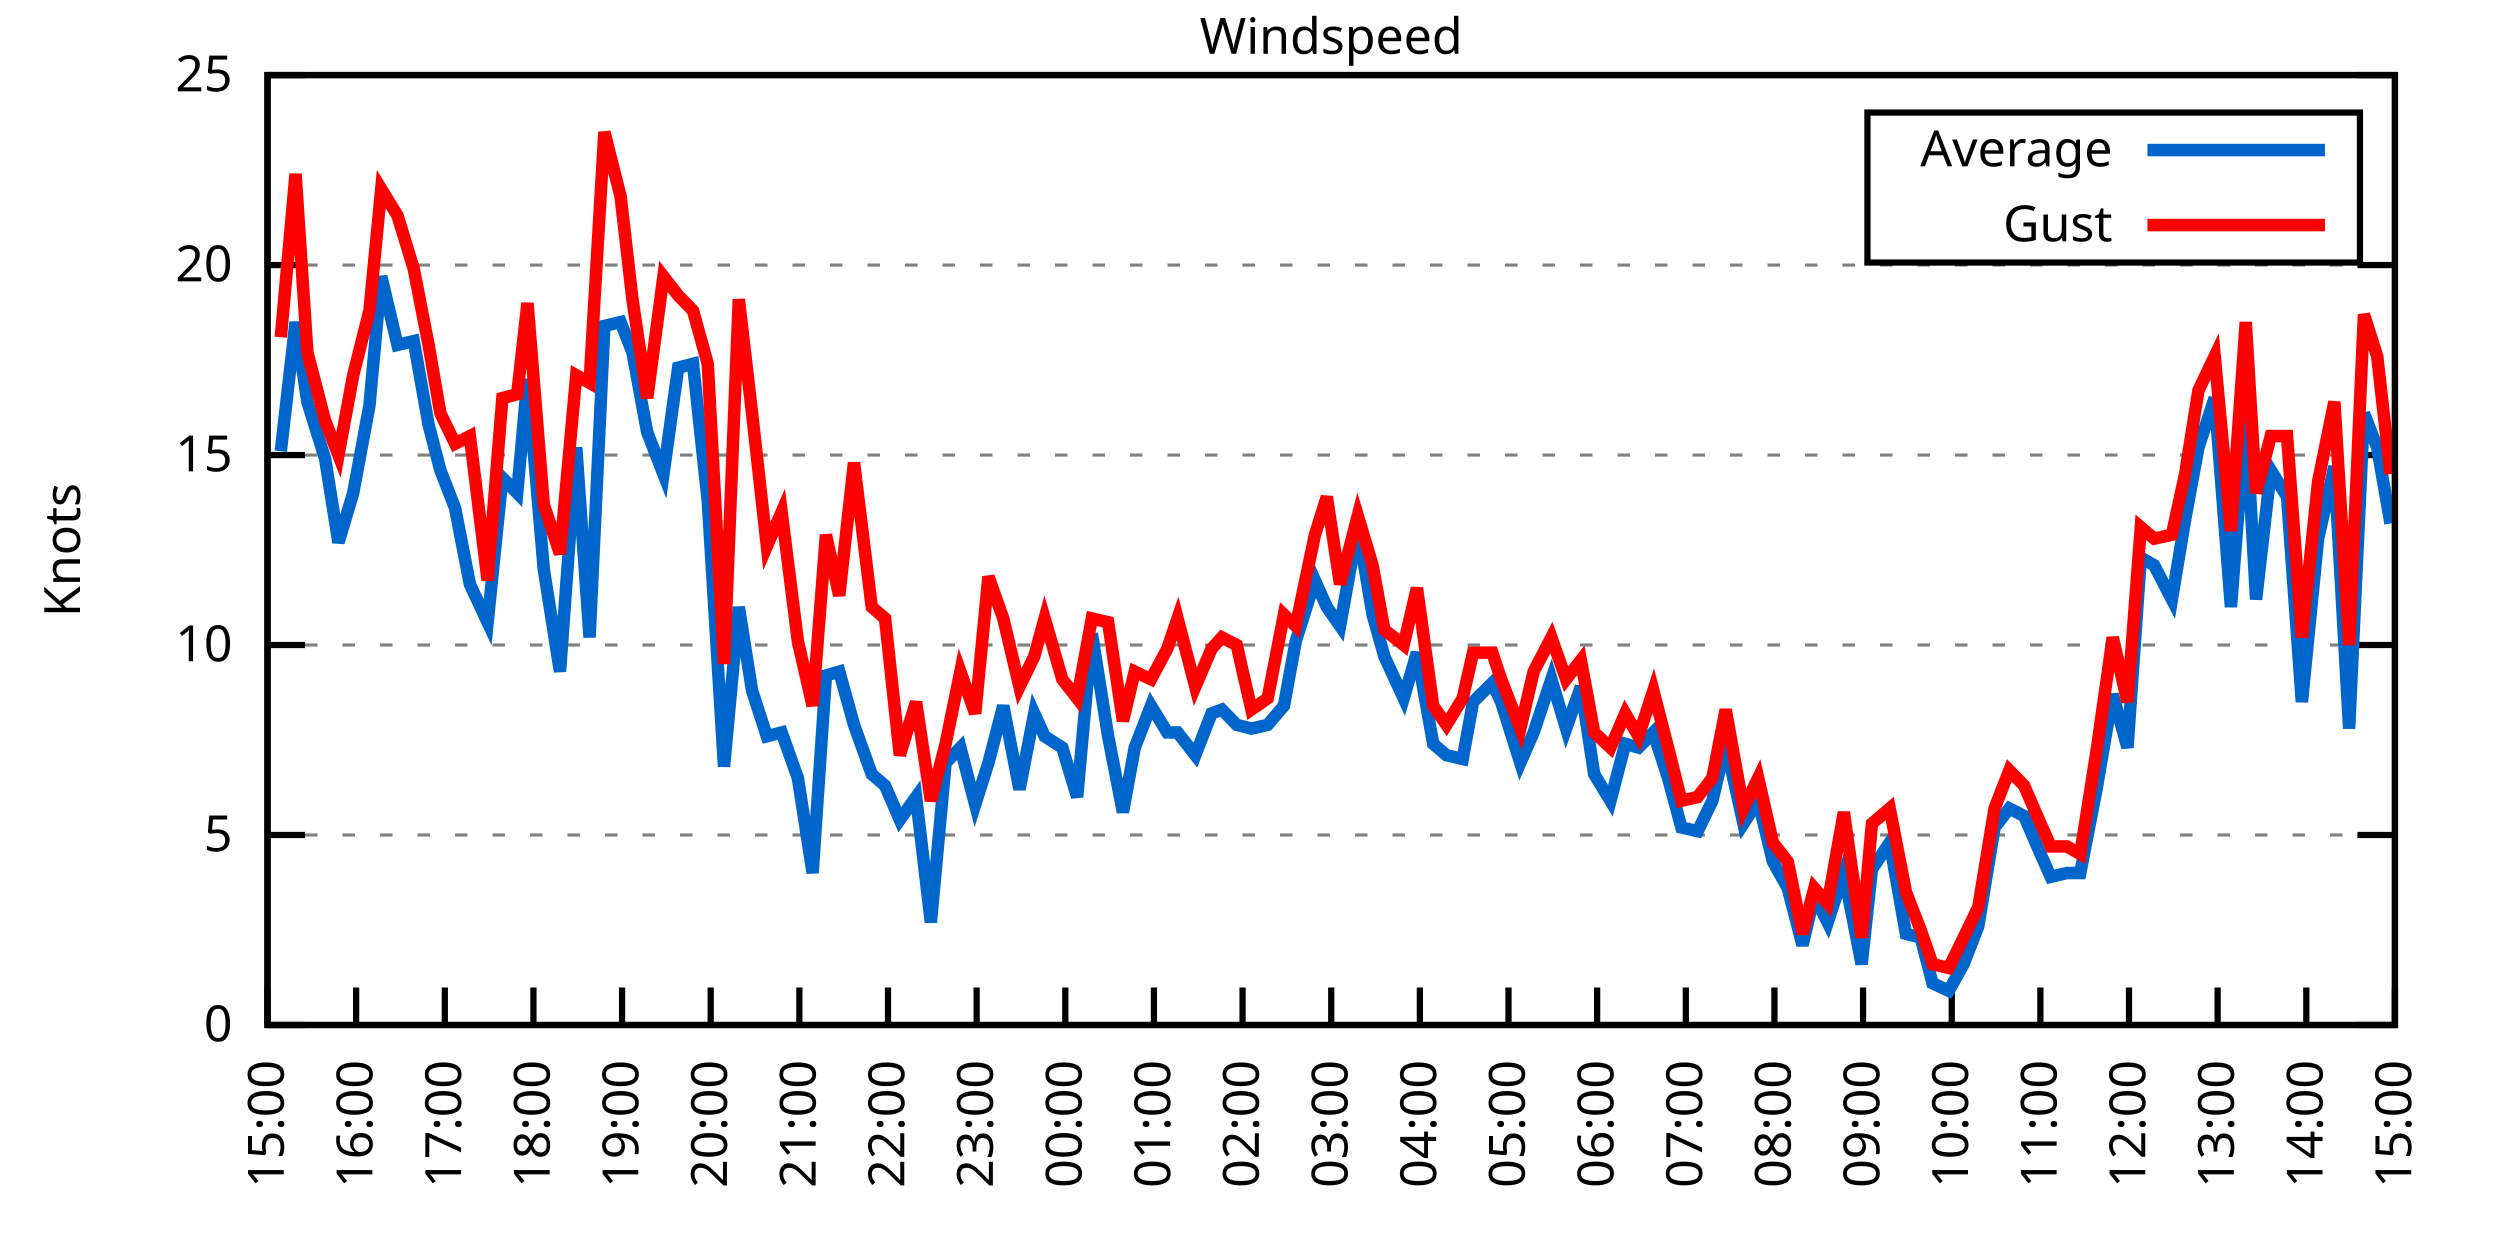
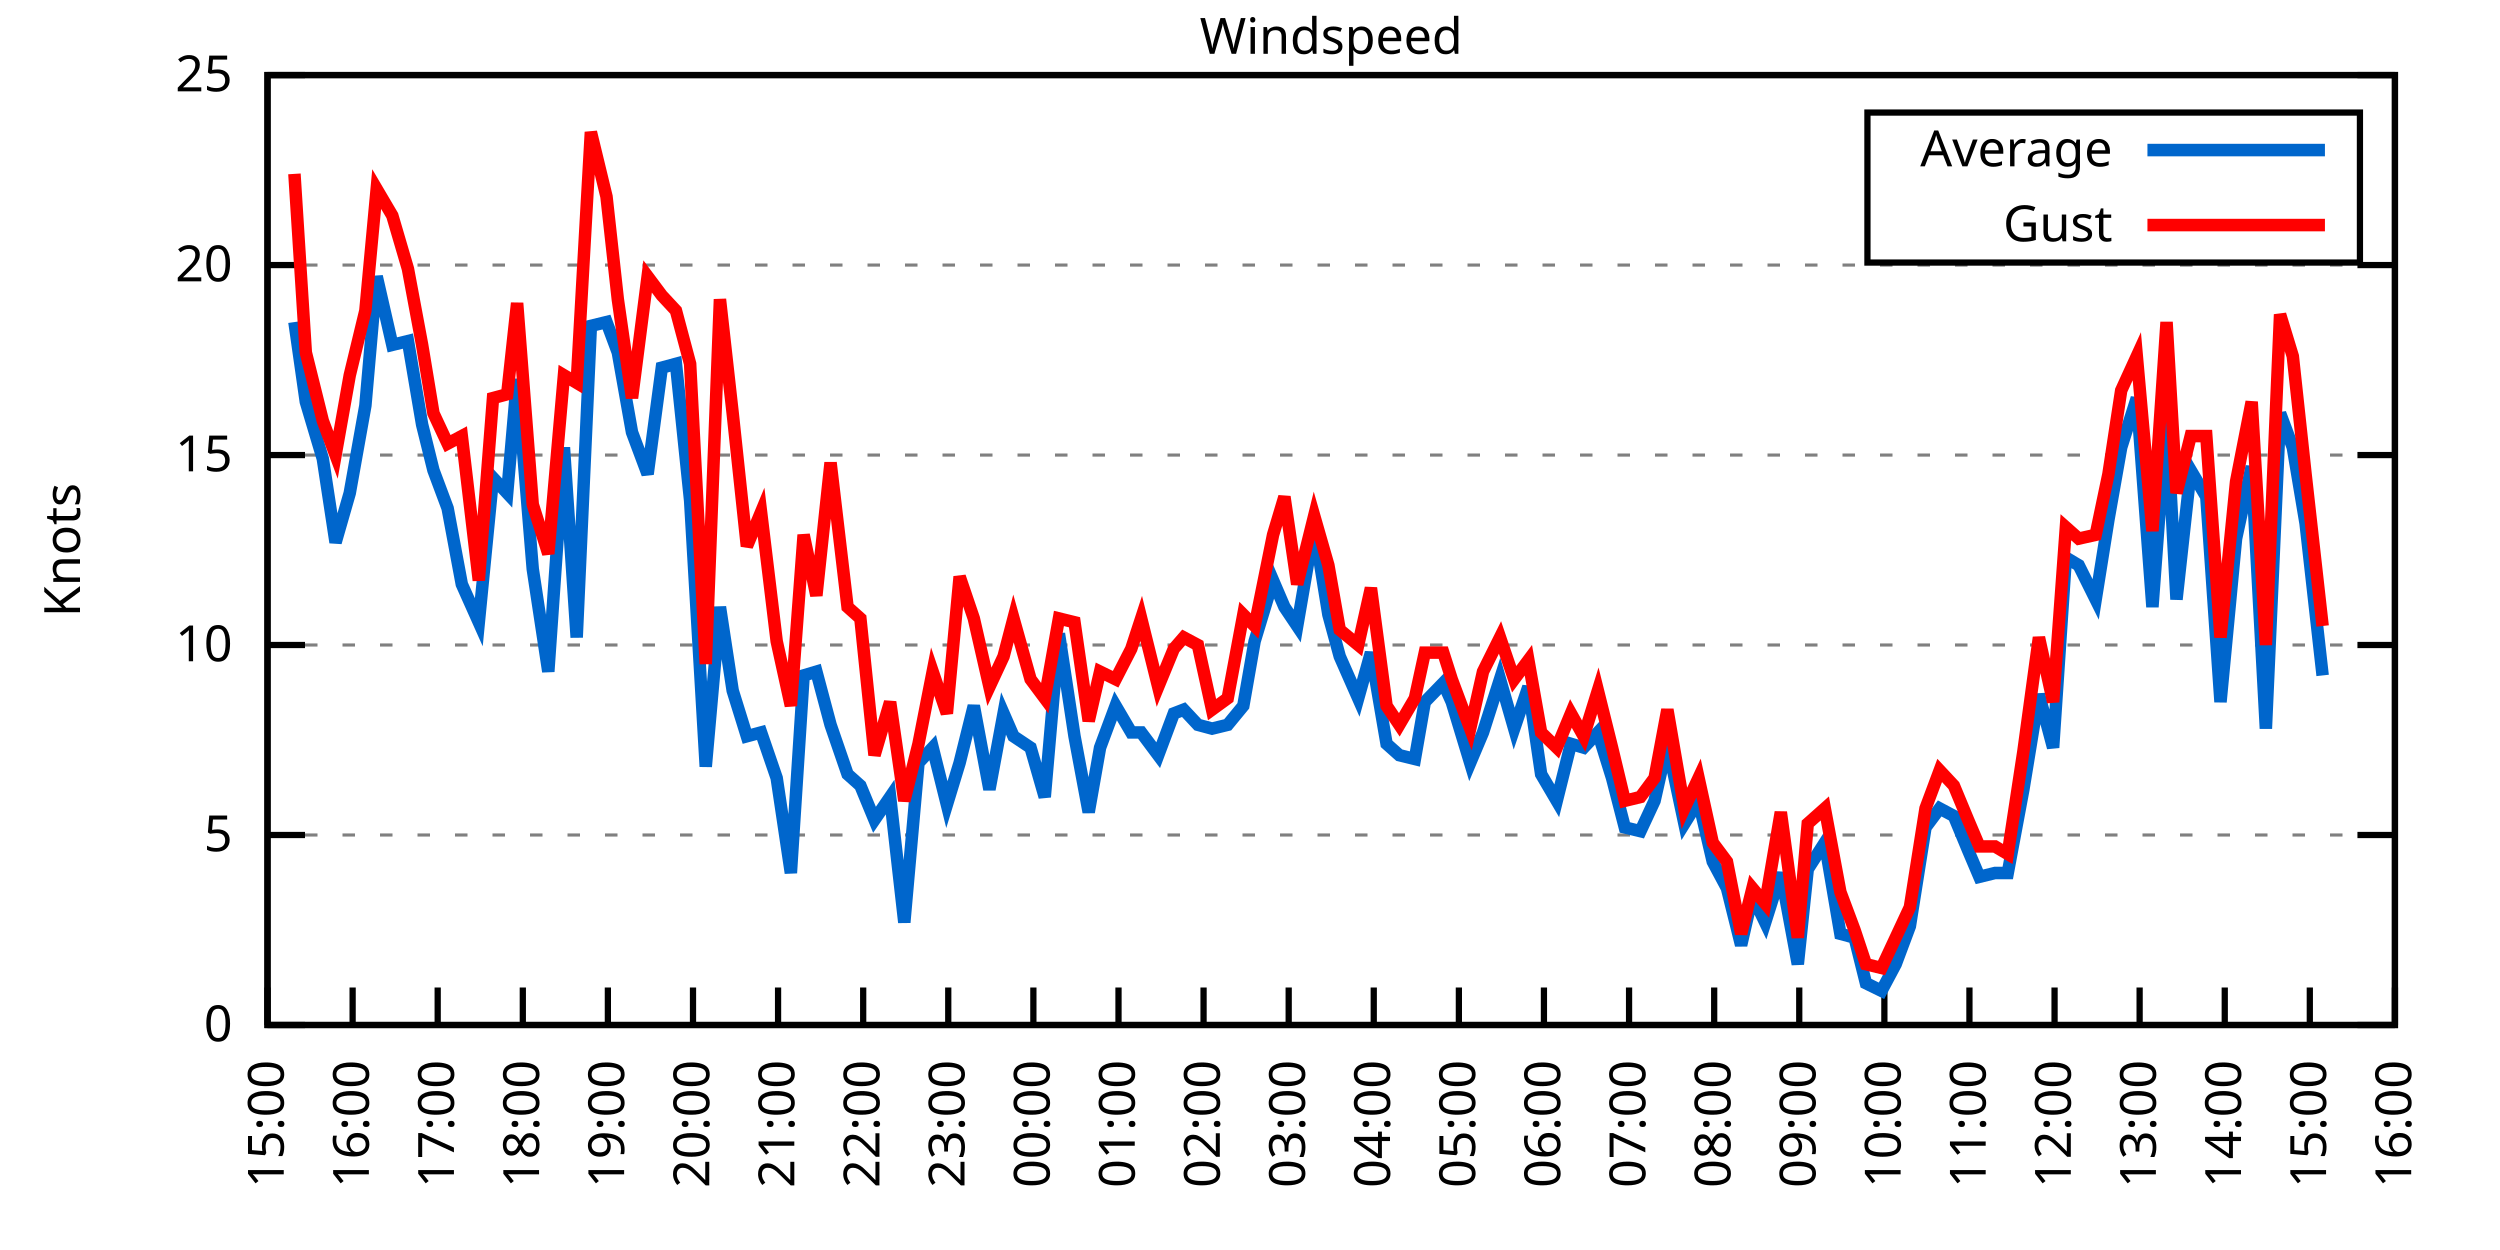
<svg xmlns="http://www.w3.org/2000/svg" xmlns:xlink="http://www.w3.org/1999/xlink" width="400" height="200" viewBox="0 0 400 200">
  <g id="gnuplot_canvas">
    <rect x="0" y="0" width="400" height="200" fill="none" />
    <defs>
      <circle id="gpDot" r="0.5" stroke-width="0.5" stroke="currentColor" />
      <path id="gpPt0" stroke-width="0.333" stroke="currentColor" d="M-1,0 h2 M0,-1 v2" />
      <path id="gpPt1" stroke-width="0.333" stroke="currentColor" d="M-1,-1 L1,1 M1,-1 L-1,1" />
      <path id="gpPt2" stroke-width="0.333" stroke="currentColor" d="M-1,0 L1,0 M0,-1 L0,1 M-1,-1 L1,1 M-1,1 L1,-1" />
      <rect id="gpPt3" stroke-width="0.333" stroke="currentColor" x="-1" y="-1" width="2" height="2" />
      <rect id="gpPt4" stroke-width="0.333" stroke="currentColor" fill="currentColor" x="-1" y="-1" width="2" height="2" />
      <circle id="gpPt5" stroke-width="0.333" stroke="currentColor" cx="0" cy="0" r="1" />
      <use xlink:href="#gpPt5" id="gpPt6" fill="currentColor" stroke="none" />
      <path id="gpPt7" stroke-width="0.333" stroke="currentColor" d="M0,-1.33 L-1.33,0.67 L1.33,0.67 z" />
      <use xlink:href="#gpPt7" id="gpPt8" fill="currentColor" stroke="none" />
      <use xlink:href="#gpPt7" id="gpPt9" stroke="currentColor" transform="rotate(180)" />
      <use xlink:href="#gpPt9" id="gpPt10" fill="currentColor" stroke="none" />
      <use xlink:href="#gpPt3" id="gpPt11" stroke="currentColor" transform="rotate(45)" />
      <use xlink:href="#gpPt11" id="gpPt12" fill="currentColor" stroke="none" />
      <path id="gpPt13" stroke-width="0.333" stroke="currentColor" d="M0,1.330 L1.265,0.411 L0.782,-1.067 L-0.782,-1.076 L-1.265,0.411 z" />
      <use xlink:href="#gpPt13" id="gpPt14" fill="currentColor" stroke="none" />
      <filter id="textbox" filterUnits="objectBoundingBox" x="0" y="0" height="1" width="1">
        <feFlood flood-color="white" flood-opacity="1" result="bgnd" />
        <feComposite in="SourceGraphic" in2="bgnd" operator="atop" />
      </filter>
      <filter id="greybox" filterUnits="objectBoundingBox" x="0" y="0" height="1" width="1">
        <feFlood flood-color="lightgrey" flood-opacity="1" result="grey" />
        <feComposite in="SourceGraphic" in2="grey" operator="atop" />
      </filter>
    </defs>
    <g fill="none" color="white" stroke="currentColor" stroke-width="1.00" stroke-linecap="butt" stroke-linejoin="miter">
</g>
    <g fill="none" color="black" stroke="currentColor" stroke-width="1.00" stroke-linecap="butt" stroke-linejoin="miter">
      <g stroke="none" shape-rendering="crispEdges">
        <polygon fill="rgb(255, 255, 255)" points="42.80,164.00 383.18,164.00 383.18,12.02 42.80,12.02 " />
      </g>
    </g>
    <g fill="none" color="black" stroke="currentColor" stroke-width="1.00" stroke-linecap="butt" stroke-linejoin="miter">
</g>
    <g fill="none" color="black" stroke="black" stroke-width="0.50" stroke-linecap="butt" stroke-linejoin="miter">
</g>
    <g fill="none" color="gray" stroke="currentColor" stroke-width="0.50" stroke-linecap="butt" stroke-linejoin="miter">
      <path stroke="gray" stroke-dasharray="2,4" class="gridline" d="M42.80,164.00 L383.19,164.00  " />
    </g>
    <g fill="none" color="gray" stroke="gray" stroke-width="1.00" stroke-linecap="butt" stroke-linejoin="miter">
</g>
    <g fill="none" color="black" stroke="currentColor" stroke-width="1.00" stroke-linecap="butt" stroke-linejoin="miter">
      <path stroke="black" d="M42.80,164.00 L48.80,164.00 M383.19,164.00 L377.19,164.00  " />
      <g transform="translate(37.20,166.60)" stroke="none" fill="black" font-family="Sans" font-size="8.00" text-anchor="end">
        <text>
          <tspan font-family="Sans"> 0</tspan>
        </text>
      </g>
    </g>
    <g fill="none" color="black" stroke="currentColor" stroke-width="1.00" stroke-linecap="butt" stroke-linejoin="miter">
</g>
    <g fill="none" color="black" stroke="black" stroke-width="0.50" stroke-linecap="butt" stroke-linejoin="miter">
</g>
    <g fill="none" color="gray" stroke="currentColor" stroke-width="0.50" stroke-linecap="butt" stroke-linejoin="miter">
      <path stroke="gray" stroke-dasharray="2,4" class="gridline" d="M42.80,133.60 L383.19,133.60  " />
    </g>
    <g fill="none" color="gray" stroke="gray" stroke-width="1.00" stroke-linecap="butt" stroke-linejoin="miter">
</g>
    <g fill="none" color="black" stroke="currentColor" stroke-width="1.00" stroke-linecap="butt" stroke-linejoin="miter">
      <path stroke="black" d="M42.80,133.60 L48.80,133.60 M383.19,133.60 L377.19,133.60  " />
      <g transform="translate(37.20,136.20)" stroke="none" fill="black" font-family="Sans" font-size="8.00" text-anchor="end">
        <text>
          <tspan font-family="Sans"> 5</tspan>
        </text>
      </g>
    </g>
    <g fill="none" color="black" stroke="currentColor" stroke-width="1.00" stroke-linecap="butt" stroke-linejoin="miter">
</g>
    <g fill="none" color="black" stroke="black" stroke-width="0.50" stroke-linecap="butt" stroke-linejoin="miter">
</g>
    <g fill="none" color="gray" stroke="currentColor" stroke-width="0.50" stroke-linecap="butt" stroke-linejoin="miter">
      <path stroke="gray" stroke-dasharray="2,4" class="gridline" d="M42.80,103.20 L383.19,103.20  " />
    </g>
    <g fill="none" color="gray" stroke="gray" stroke-width="1.00" stroke-linecap="butt" stroke-linejoin="miter">
</g>
    <g fill="none" color="black" stroke="currentColor" stroke-width="1.00" stroke-linecap="butt" stroke-linejoin="miter">
      <path stroke="black" d="M42.80,103.20 L48.80,103.20 M383.19,103.20 L377.19,103.20  " />
      <g transform="translate(37.20,105.80)" stroke="none" fill="black" font-family="Sans" font-size="8.00" text-anchor="end">
        <text>
          <tspan font-family="Sans"> 10</tspan>
        </text>
      </g>
    </g>
    <g fill="none" color="black" stroke="currentColor" stroke-width="1.00" stroke-linecap="butt" stroke-linejoin="miter">
</g>
    <g fill="none" color="black" stroke="black" stroke-width="0.50" stroke-linecap="butt" stroke-linejoin="miter">
</g>
    <g fill="none" color="gray" stroke="currentColor" stroke-width="0.50" stroke-linecap="butt" stroke-linejoin="miter">
      <path stroke="gray" stroke-dasharray="2,4" class="gridline" d="M42.80,72.81 L383.19,72.81  " />
    </g>
    <g fill="none" color="gray" stroke="gray" stroke-width="1.00" stroke-linecap="butt" stroke-linejoin="miter">
</g>
    <g fill="none" color="black" stroke="currentColor" stroke-width="1.00" stroke-linecap="butt" stroke-linejoin="miter">
      <path stroke="black" d="M42.80,72.81 L48.80,72.81 M383.19,72.81 L377.19,72.81  " />
      <g transform="translate(37.20,75.41)" stroke="none" fill="black" font-family="Sans" font-size="8.00" text-anchor="end">
        <text>
          <tspan font-family="Sans"> 15</tspan>
        </text>
      </g>
    </g>
    <g fill="none" color="black" stroke="currentColor" stroke-width="1.00" stroke-linecap="butt" stroke-linejoin="miter">
</g>
    <g fill="none" color="black" stroke="black" stroke-width="0.50" stroke-linecap="butt" stroke-linejoin="miter">
</g>
    <g fill="none" color="gray" stroke="currentColor" stroke-width="0.50" stroke-linecap="butt" stroke-linejoin="miter">
      <path stroke="gray" stroke-dasharray="2,4" class="gridline" d="M42.80,42.41 L383.19,42.41  " />
    </g>
    <g fill="none" color="gray" stroke="gray" stroke-width="1.00" stroke-linecap="butt" stroke-linejoin="miter">
</g>
    <g fill="none" color="black" stroke="currentColor" stroke-width="1.00" stroke-linecap="butt" stroke-linejoin="miter">
      <path stroke="black" d="M42.80,42.41 L48.80,42.41 M383.19,42.41 L377.19,42.41  " />
      <g transform="translate(37.20,45.01)" stroke="none" fill="black" font-family="Sans" font-size="8.00" text-anchor="end">
        <text>
          <tspan font-family="Sans"> 20</tspan>
        </text>
      </g>
    </g>
    <g fill="none" color="black" stroke="currentColor" stroke-width="1.00" stroke-linecap="butt" stroke-linejoin="miter">
</g>
    <g fill="none" color="black" stroke="black" stroke-width="0.50" stroke-linecap="butt" stroke-linejoin="miter">
</g>
    <g fill="none" color="gray" stroke="currentColor" stroke-width="0.50" stroke-linecap="butt" stroke-linejoin="miter">
      <path stroke="gray" stroke-dasharray="2,4" class="gridline" d="M42.80,12.01 L383.19,12.01  " />
    </g>
    <g fill="none" color="gray" stroke="gray" stroke-width="1.00" stroke-linecap="butt" stroke-linejoin="miter">
</g>
    <g fill="none" color="black" stroke="currentColor" stroke-width="1.00" stroke-linecap="butt" stroke-linejoin="miter">
      <path stroke="black" d="M42.80,12.01 L48.80,12.01 M383.19,12.01 L377.19,12.01  " />
      <g transform="translate(37.20,14.61)" stroke="none" fill="black" font-family="Sans" font-size="8.00" text-anchor="end">
        <text>
          <tspan font-family="Sans"> 25</tspan>
        </text>
      </g>
    </g>
    <g fill="none" color="black" stroke="currentColor" stroke-width="1.00" stroke-linecap="butt" stroke-linejoin="miter">
      <path stroke="black" d="M42.80,164.00 L42.80,158.00  " />
      <g transform="translate(45.40,169.60) rotate(270.00)" stroke="none" fill="black" font-family="Sans" font-size="8.00" text-anchor="end">
        <text>
          <tspan font-family="Sans">15:00</tspan>
        </text>
      </g>
    </g>
    <g fill="none" color="black" stroke="currentColor" stroke-width="1.00" stroke-linecap="butt" stroke-linejoin="miter">
-       <path stroke="black" d="M56.98,164.00 L56.98,158.00  " />
-       <g transform="translate(59.58,169.60) rotate(270.00)" stroke="none" fill="black" font-family="Sans" font-size="8.00" text-anchor="end">
+       <path stroke="black" d="M56.42,164.00 L56.42,158.00  " />
+       <g transform="translate(59.02,169.60) rotate(270.00)" stroke="none" fill="black" font-family="Sans" font-size="8.00" text-anchor="end">
        <text>
          <tspan font-family="Sans">16:00</tspan>
        </text>
      </g>
    </g>
    <g fill="none" color="black" stroke="currentColor" stroke-width="1.00" stroke-linecap="butt" stroke-linejoin="miter">
-       <path stroke="black" d="M71.17,164.00 L71.17,158.00  " />
-       <g transform="translate(73.77,169.60) rotate(270.00)" stroke="none" fill="black" font-family="Sans" font-size="8.00" text-anchor="end">
+       <path stroke="black" d="M70.03,164.00 L70.03,158.00  " />
+       <g transform="translate(72.63,169.60) rotate(270.00)" stroke="none" fill="black" font-family="Sans" font-size="8.00" text-anchor="end">
        <text>
          <tspan font-family="Sans">17:00</tspan>
        </text>
      </g>
    </g>
    <g fill="none" color="black" stroke="currentColor" stroke-width="1.00" stroke-linecap="butt" stroke-linejoin="miter">
-       <path stroke="black" d="M85.35,164.00 L85.35,158.00  " />
-       <g transform="translate(87.95,169.60) rotate(270.00)" stroke="none" fill="black" font-family="Sans" font-size="8.00" text-anchor="end">
+       <path stroke="black" d="M83.65,164.00 L83.65,158.00  " />
+       <g transform="translate(86.25,169.60) rotate(270.00)" stroke="none" fill="black" font-family="Sans" font-size="8.00" text-anchor="end">
        <text>
          <tspan font-family="Sans">18:00</tspan>
        </text>
      </g>
    </g>
    <g fill="none" color="black" stroke="currentColor" stroke-width="1.00" stroke-linecap="butt" stroke-linejoin="miter">
-       <path stroke="black" d="M99.53,164.00 L99.53,158.00  " />
-       <g transform="translate(102.13,169.60) rotate(270.00)" stroke="none" fill="black" font-family="Sans" font-size="8.00" text-anchor="end">
+       <path stroke="black" d="M97.26,164.00 L97.26,158.00  " />
+       <g transform="translate(99.86,169.60) rotate(270.00)" stroke="none" fill="black" font-family="Sans" font-size="8.00" text-anchor="end">
        <text>
          <tspan font-family="Sans">19:00</tspan>
        </text>
      </g>
    </g>
    <g fill="none" color="black" stroke="currentColor" stroke-width="1.00" stroke-linecap="butt" stroke-linejoin="miter">
-       <path stroke="black" d="M113.71,164.00 L113.71,158.00  " />
-       <g transform="translate(116.31,169.60) rotate(270.00)" stroke="none" fill="black" font-family="Sans" font-size="8.00" text-anchor="end">
+       <path stroke="black" d="M110.88,164.00 L110.88,158.00  " />
+       <g transform="translate(113.48,169.60) rotate(270.00)" stroke="none" fill="black" font-family="Sans" font-size="8.00" text-anchor="end">
        <text>
          <tspan font-family="Sans">20:00</tspan>
        </text>
      </g>
    </g>
    <g fill="none" color="black" stroke="currentColor" stroke-width="1.00" stroke-linecap="butt" stroke-linejoin="miter">
-       <path stroke="black" d="M127.90,164.00 L127.90,158.00  " />
-       <g transform="translate(130.50,169.60) rotate(270.00)" stroke="none" fill="black" font-family="Sans" font-size="8.00" text-anchor="end">
+       <path stroke="black" d="M124.49,164.00 L124.49,158.00  " />
+       <g transform="translate(127.09,169.60) rotate(270.00)" stroke="none" fill="black" font-family="Sans" font-size="8.00" text-anchor="end">
        <text>
          <tspan font-family="Sans">21:00</tspan>
        </text>
      </g>
    </g>
    <g fill="none" color="black" stroke="currentColor" stroke-width="1.00" stroke-linecap="butt" stroke-linejoin="miter">
-       <path stroke="black" d="M142.08,164.00 L142.08,158.00  " />
-       <g transform="translate(144.68,169.60) rotate(270.00)" stroke="none" fill="black" font-family="Sans" font-size="8.00" text-anchor="end">
+       <path stroke="black" d="M138.11,164.00 L138.11,158.00  " />
+       <g transform="translate(140.71,169.60) rotate(270.00)" stroke="none" fill="black" font-family="Sans" font-size="8.00" text-anchor="end">
        <text>
          <tspan font-family="Sans">22:00</tspan>
        </text>
      </g>
    </g>
    <g fill="none" color="black" stroke="currentColor" stroke-width="1.00" stroke-linecap="butt" stroke-linejoin="miter">
-       <path stroke="black" d="M156.26,164.00 L156.26,158.00  " />
-       <g transform="translate(158.86,169.60) rotate(270.00)" stroke="none" fill="black" font-family="Sans" font-size="8.00" text-anchor="end">
+       <path stroke="black" d="M151.72,164.00 L151.72,158.00  " />
+       <g transform="translate(154.32,169.60) rotate(270.00)" stroke="none" fill="black" font-family="Sans" font-size="8.00" text-anchor="end">
        <text>
          <tspan font-family="Sans">23:00</tspan>
        </text>
      </g>
    </g>
    <g fill="none" color="black" stroke="currentColor" stroke-width="1.00" stroke-linecap="butt" stroke-linejoin="miter">
-       <path stroke="black" d="M170.45,164.00 L170.45,158.00  " />
-       <g transform="translate(173.05,169.60) rotate(270.00)" stroke="none" fill="black" font-family="Sans" font-size="8.00" text-anchor="end">
+       <path stroke="black" d="M165.34,164.00 L165.34,158.00  " />
+       <g transform="translate(167.94,169.60) rotate(270.00)" stroke="none" fill="black" font-family="Sans" font-size="8.00" text-anchor="end">
        <text>
          <tspan font-family="Sans">00:00</tspan>
        </text>
      </g>
    </g>
    <g fill="none" color="black" stroke="currentColor" stroke-width="1.00" stroke-linecap="butt" stroke-linejoin="miter">
-       <path stroke="black" d="M184.63,164.00 L184.63,158.00  " />
-       <g transform="translate(187.23,169.60) rotate(270.00)" stroke="none" fill="black" font-family="Sans" font-size="8.00" text-anchor="end">
+       <path stroke="black" d="M178.96,164.00 L178.96,158.00  " />
+       <g transform="translate(181.56,169.60) rotate(270.00)" stroke="none" fill="black" font-family="Sans" font-size="8.00" text-anchor="end">
        <text>
          <tspan font-family="Sans">01:00</tspan>
        </text>
      </g>
    </g>
    <g fill="none" color="black" stroke="currentColor" stroke-width="1.00" stroke-linecap="butt" stroke-linejoin="miter">
-       <path stroke="black" d="M198.81,164.00 L198.81,158.00  " />
-       <g transform="translate(201.41,169.60) rotate(270.00)" stroke="none" fill="black" font-family="Sans" font-size="8.00" text-anchor="end">
+       <path stroke="black" d="M192.57,164.00 L192.57,158.00  " />
+       <g transform="translate(195.17,169.60) rotate(270.00)" stroke="none" fill="black" font-family="Sans" font-size="8.00" text-anchor="end">
        <text>
          <tspan font-family="Sans">02:00</tspan>
        </text>
      </g>
    </g>
    <g fill="none" color="black" stroke="currentColor" stroke-width="1.00" stroke-linecap="butt" stroke-linejoin="miter">
-       <path stroke="black" d="M213.00,164.00 L213.00,158.00  " />
-       <g transform="translate(215.60,169.60) rotate(270.00)" stroke="none" fill="black" font-family="Sans" font-size="8.00" text-anchor="end">
+       <path stroke="black" d="M206.19,164.00 L206.19,158.00  " />
+       <g transform="translate(208.79,169.60) rotate(270.00)" stroke="none" fill="black" font-family="Sans" font-size="8.00" text-anchor="end">
        <text>
          <tspan font-family="Sans">03:00</tspan>
        </text>
      </g>
    </g>
    <g fill="none" color="black" stroke="currentColor" stroke-width="1.00" stroke-linecap="butt" stroke-linejoin="miter">
-       <path stroke="black" d="M227.18,164.00 L227.18,158.00  " />
-       <g transform="translate(229.78,169.60) rotate(270.00)" stroke="none" fill="black" font-family="Sans" font-size="8.00" text-anchor="end">
+       <path stroke="black" d="M219.80,164.00 L219.80,158.00  " />
+       <g transform="translate(222.40,169.60) rotate(270.00)" stroke="none" fill="black" font-family="Sans" font-size="8.00" text-anchor="end">
        <text>
          <tspan font-family="Sans">04:00</tspan>
        </text>
      </g>
    </g>
    <g fill="none" color="black" stroke="currentColor" stroke-width="1.00" stroke-linecap="butt" stroke-linejoin="miter">
-       <path stroke="black" d="M241.36,164.00 L241.36,158.00  " />
-       <g transform="translate(243.96,169.60) rotate(270.00)" stroke="none" fill="black" font-family="Sans" font-size="8.00" text-anchor="end">
+       <path stroke="black" d="M233.42,164.00 L233.42,158.00  " />
+       <g transform="translate(236.02,169.60) rotate(270.00)" stroke="none" fill="black" font-family="Sans" font-size="8.00" text-anchor="end">
        <text>
          <tspan font-family="Sans">05:00</tspan>
        </text>
      </g>
    </g>
    <g fill="none" color="black" stroke="currentColor" stroke-width="1.00" stroke-linecap="butt" stroke-linejoin="miter">
-       <path stroke="black" d="M255.54,164.00 L255.54,158.00  " />
-       <g transform="translate(258.14,169.60) rotate(270.00)" stroke="none" fill="black" font-family="Sans" font-size="8.00" text-anchor="end">
+       <path stroke="black" d="M247.03,164.00 L247.03,158.00  " />
+       <g transform="translate(249.63,169.60) rotate(270.00)" stroke="none" fill="black" font-family="Sans" font-size="8.00" text-anchor="end">
        <text>
          <tspan font-family="Sans">06:00</tspan>
        </text>
      </g>
    </g>
    <g fill="none" color="black" stroke="currentColor" stroke-width="1.00" stroke-linecap="butt" stroke-linejoin="miter">
-       <path stroke="black" d="M269.73,164.00 L269.73,158.00  " />
-       <g transform="translate(272.33,169.60) rotate(270.00)" stroke="none" fill="black" font-family="Sans" font-size="8.00" text-anchor="end">
+       <path stroke="black" d="M260.65,164.00 L260.65,158.00  " />
+       <g transform="translate(263.25,169.60) rotate(270.00)" stroke="none" fill="black" font-family="Sans" font-size="8.00" text-anchor="end">
        <text>
          <tspan font-family="Sans">07:00</tspan>
        </text>
      </g>
    </g>
    <g fill="none" color="black" stroke="currentColor" stroke-width="1.00" stroke-linecap="butt" stroke-linejoin="miter">
-       <path stroke="black" d="M283.91,164.00 L283.91,158.00  " />
-       <g transform="translate(286.51,169.60) rotate(270.00)" stroke="none" fill="black" font-family="Sans" font-size="8.00" text-anchor="end">
+       <path stroke="black" d="M274.27,164.00 L274.27,158.00  " />
+       <g transform="translate(276.87,169.60) rotate(270.00)" stroke="none" fill="black" font-family="Sans" font-size="8.00" text-anchor="end">
        <text>
          <tspan font-family="Sans">08:00</tspan>
        </text>
      </g>
    </g>
    <g fill="none" color="black" stroke="currentColor" stroke-width="1.00" stroke-linecap="butt" stroke-linejoin="miter">
-       <path stroke="black" d="M298.09,164.00 L298.09,158.00  " />
-       <g transform="translate(300.69,169.60) rotate(270.00)" stroke="none" fill="black" font-family="Sans" font-size="8.00" text-anchor="end">
+       <path stroke="black" d="M287.88,164.00 L287.88,158.00  " />
+       <g transform="translate(290.48,169.60) rotate(270.00)" stroke="none" fill="black" font-family="Sans" font-size="8.00" text-anchor="end">
        <text>
          <tspan font-family="Sans">09:00</tspan>
        </text>
      </g>
    </g>
    <g fill="none" color="black" stroke="currentColor" stroke-width="1.00" stroke-linecap="butt" stroke-linejoin="miter">
-       <path stroke="black" d="M312.28,164.00 L312.28,158.00  " />
-       <g transform="translate(314.88,169.60) rotate(270.00)" stroke="none" fill="black" font-family="Sans" font-size="8.00" text-anchor="end">
+       <path stroke="black" d="M301.50,164.00 L301.50,158.00  " />
+       <g transform="translate(304.10,169.60) rotate(270.00)" stroke="none" fill="black" font-family="Sans" font-size="8.00" text-anchor="end">
        <text>
          <tspan font-family="Sans">10:00</tspan>
        </text>
      </g>
    </g>
    <g fill="none" color="black" stroke="currentColor" stroke-width="1.00" stroke-linecap="butt" stroke-linejoin="miter">
-       <path stroke="black" d="M326.46,164.00 L326.46,158.00  " />
-       <g transform="translate(329.06,169.60) rotate(270.00)" stroke="none" fill="black" font-family="Sans" font-size="8.00" text-anchor="end">
+       <path stroke="black" d="M315.11,164.00 L315.11,158.00  " />
+       <g transform="translate(317.71,169.60) rotate(270.00)" stroke="none" fill="black" font-family="Sans" font-size="8.00" text-anchor="end">
        <text>
          <tspan font-family="Sans">11:00</tspan>
        </text>
      </g>
    </g>
    <g fill="none" color="black" stroke="currentColor" stroke-width="1.00" stroke-linecap="butt" stroke-linejoin="miter">
-       <path stroke="black" d="M340.64,164.00 L340.64,158.00  " />
-       <g transform="translate(343.24,169.60) rotate(270.00)" stroke="none" fill="black" font-family="Sans" font-size="8.00" text-anchor="end">
+       <path stroke="black" d="M328.73,164.00 L328.73,158.00  " />
+       <g transform="translate(331.33,169.60) rotate(270.00)" stroke="none" fill="black" font-family="Sans" font-size="8.00" text-anchor="end">
        <text>
          <tspan font-family="Sans">12:00</tspan>
        </text>
      </g>
    </g>
    <g fill="none" color="black" stroke="currentColor" stroke-width="1.00" stroke-linecap="butt" stroke-linejoin="miter">
-       <path stroke="black" d="M354.82,164.00 L354.82,158.00  " />
-       <g transform="translate(357.42,169.60) rotate(270.00)" stroke="none" fill="black" font-family="Sans" font-size="8.00" text-anchor="end">
+       <path stroke="black" d="M342.34,164.00 L342.34,158.00  " />
+       <g transform="translate(344.94,169.60) rotate(270.00)" stroke="none" fill="black" font-family="Sans" font-size="8.00" text-anchor="end">
        <text>
          <tspan font-family="Sans">13:00</tspan>
        </text>
      </g>
    </g>
    <g fill="none" color="black" stroke="currentColor" stroke-width="1.00" stroke-linecap="butt" stroke-linejoin="miter">
-       <path stroke="black" d="M369.01,164.00 L369.01,158.00  " />
-       <g transform="translate(371.61,169.60) rotate(270.00)" stroke="none" fill="black" font-family="Sans" font-size="8.00" text-anchor="end">
+       <path stroke="black" d="M355.96,164.00 L355.96,158.00  " />
+       <g transform="translate(358.56,169.60) rotate(270.00)" stroke="none" fill="black" font-family="Sans" font-size="8.00" text-anchor="end">
        <text>
          <tspan font-family="Sans">14:00</tspan>
+         </text>
+       </g>
+     </g>
+     <g fill="none" color="black" stroke="currentColor" stroke-width="1.00" stroke-linecap="butt" stroke-linejoin="miter">
+       <path stroke="black" d="M369.57,164.00 L369.57,158.00  " />
+       <g transform="translate(372.17,169.60) rotate(270.00)" stroke="none" fill="black" font-family="Sans" font-size="8.00" text-anchor="end">
+         <text>
+           <tspan font-family="Sans">15:00</tspan>
        </text>
      </g>
    </g>
    <g fill="none" color="black" stroke="currentColor" stroke-width="1.00" stroke-linecap="butt" stroke-linejoin="miter">
      <path stroke="black" d="M383.19,164.00 L383.19,158.00  " />
      <g transform="translate(385.79,169.60) rotate(270.00)" stroke="none" fill="black" font-family="Sans" font-size="8.00" text-anchor="end">
        <text>
-           <tspan font-family="Sans">15:00</tspan>
+           <tspan font-family="Sans">16:00</tspan>
        </text>
      </g>
    </g>
    <g fill="none" color="black" stroke="currentColor" stroke-width="1.00" stroke-linecap="butt" stroke-linejoin="miter">
</g>
    <g fill="none" color="black" stroke="currentColor" stroke-width="1.00" stroke-linecap="butt" stroke-linejoin="miter">
      <path stroke="black" d="M42.80,12.01 L42.80,164.00 L383.19,164.00 L383.19,12.01 L42.80,12.01 Z  " />
    </g>
    <g fill="none" color="black" stroke="currentColor" stroke-width="1.00" stroke-linecap="butt" stroke-linejoin="miter">
</g>
    <g fill="none" color="black" stroke="currentColor" stroke-width="1.00" stroke-linecap="butt" stroke-linejoin="miter">
      <path stroke="black" d="M298.79,42.01 L298.79,18.01 L377.59,18.01 L377.59,42.01 L298.79,42.01 Z  " />
    </g>
    <g id="Windspeed_plot_1">
      <g fill="none" color="white" stroke="black" stroke-width="2.00" stroke-linecap="butt" stroke-linejoin="miter">
</g>
      <g fill="none" color="black" stroke="currentColor" stroke-width="2.00" stroke-linecap="butt" stroke-linejoin="miter">
        <g transform="translate(337.99,26.61)" stroke="none" fill="black" font-family="Sans" font-size="8.00" text-anchor="end">
          <text>
            <tspan font-family="Sans">Average</tspan>
          </text>
        </g>
      </g>
      <g fill="none" color="black" stroke="currentColor" stroke-width="2.00" stroke-linecap="butt" stroke-linejoin="miter">
-         <path stroke="rgb(  0, 102, 204)" d="M343.59,24.01 L371.99,24.01 M44.93,72.20 L47.29,51.53 L49.18,64.29 L52.02,73.41 L54.15,86.79 L56.51,78.89   L59.11,64.90 L61.00,44.23 L63.60,55.18 L66.20,54.57 L68.57,67.94 L70.46,75.24 L72.82,81.32 L75.18,93.48   L78.02,99.56 L80.38,76.45 L82.75,78.89 L84.40,60.65 L87.00,91.04 L89.60,107.46 L92.20,71.59 L94.33,101.99   L96.70,52.14 L99.30,51.53 L101.19,56.39 L103.55,69.16 L106.15,75.85 L108.51,58.82 L110.88,58.21 L113.24,80.10   L115.84,122.66 L118.21,97.12 L120.33,110.50 L122.70,117.80 L125.06,117.19 L127.66,124.48 L130.02,139.68 L132.15,108.07   L134.28,107.46 L136.64,115.97 L139.48,123.87 L141.61,125.70 L143.97,131.17 L146.57,127.52 L148.94,147.59 L151.30,122.05   L153.66,119.62 L156.03,128.74 L158.15,122.05 L160.52,112.93 L163.12,126.31 L165.48,114.15 L167.14,117.80 L169.97,119.62   L172.34,127.52 L174.70,101.38 L177.30,117.80 L179.67,129.95 L181.56,119.62 L184.16,112.93 L186.76,117.19 L188.41,117.19   L191.25,120.83 L193.85,114.15 L195.50,113.54 L197.87,115.97 L200.23,116.58 L202.83,115.97 L205.43,112.93 L207.32,102.60   L210.39,92.87 L212.29,97.12 L214.41,100.16 L217.25,84.36 L219.61,98.34 L221.50,105.03 L224.58,111.72 L226.71,104.42   L229.31,119.01 L231.43,120.83 L234.03,121.44 L235.69,112.32 L238.76,109.28 L240.18,112.32 L243.25,122.05 L245.38,117.19   L248.22,108.68 L250.58,116.58 L252.94,109.89 L255.07,123.87 L257.67,128.13 L260.04,119.01 L262.16,119.62 L264.53,117.19   L266.89,124.48 L269.02,132.39 L271.62,132.99 L273.98,128.13 L276.11,119.01 L278.95,131.78 L281.31,128.13 L283.67,137.86   L286.04,142.11 L288.40,151.23 L290.29,143.33 L292.42,147.59 L295.02,139.68 L297.86,154.27 L299.51,139.07 L302.35,134.82   L304.95,149.41 L307.31,150.02 L309.20,157.31 L311.80,158.53 L314.17,154.27 L316.53,148.19 L319.13,132.39 L321.49,129.35   L323.86,130.56 L326.22,136.03 L328.11,140.29 L330.71,139.68 L332.84,139.68 L335.44,126.31 L338.04,111.11 L340.40,119.62   L342.53,89.22 L344.66,90.44 L347.50,95.91 L349.62,83.14 L351.75,71.59 L354.35,63.69 L356.95,97.12 L359.32,66.73   L360.97,95.91 L363.33,75.24 L365.93,79.49 L368.30,112.32 L370.90,86.18 L373.50,74.63 L375.86,116.58 L378.23,66.12   L380.35,71.59 L382.48,83.75  " />
+         <path stroke="rgb(  0, 102, 204)" d="M343.59,24.01 L371.99,24.01 M47.11,51.53 L48.93,64.29 L51.65,73.41 L53.69,86.79 L55.96,78.89 L58.46,64.90   L60.27,44.23 L62.77,55.18 L65.27,54.57 L67.54,67.94 L69.35,75.24 L71.62,81.32 L73.89,93.48 L76.61,99.56   L78.88,76.45 L81.15,78.89 L82.74,60.65 L85.24,91.04 L87.73,107.46 L90.23,71.59 L92.27,101.99 L94.54,52.14   L97.04,51.53 L98.85,56.39 L101.12,69.16 L103.62,75.85 L105.89,58.82 L108.15,58.21 L110.42,80.10 L112.92,122.66   L115.19,97.12 L117.23,110.50 L119.50,117.80 L121.77,117.19 L124.27,124.48 L126.54,139.68 L128.58,108.07 L130.62,107.46   L132.89,115.97 L135.61,123.87 L137.66,125.70 L139.92,131.17 L142.42,127.52 L144.69,147.59 L146.96,122.05 L149.23,119.62   L151.50,128.74 L153.54,122.05 L155.81,112.93 L158.31,126.31 L160.57,114.15 L162.16,117.80 L164.89,119.62 L167.16,127.52   L169.43,101.38 L171.92,117.80 L174.19,129.95 L176.01,119.62 L178.50,112.93 L181.00,117.19 L182.59,117.19 L185.31,120.83   L187.81,114.15 L189.39,113.54 L191.66,115.97 L193.93,116.58 L196.43,115.97 L198.93,112.93 L200.74,102.60 L203.69,92.87   L205.51,97.12 L207.55,100.16 L210.27,84.36 L212.54,98.34 L214.36,105.03 L217.31,111.72 L219.35,104.42 L221.85,119.01   L223.89,120.83 L226.38,121.44 L227.97,112.32 L230.92,109.28 L232.28,112.32 L235.23,122.05 L237.28,117.19 L240.00,108.68   L242.27,116.58 L244.54,109.89 L246.58,123.87 L249.08,128.13 L251.35,119.01 L253.39,119.62 L255.66,117.19 L257.93,124.48   L259.97,132.39 L262.47,132.99 L264.73,128.13 L266.78,119.01 L269.50,131.78 L271.77,128.13 L274.04,137.86 L276.31,142.11   L278.58,151.23 L280.39,143.33 L282.43,147.59 L284.93,139.68 L287.65,154.27 L289.24,139.07 L291.97,134.82 L294.46,149.41   L296.73,150.02 L298.55,157.31 L301.04,158.53 L303.31,154.27 L305.58,148.19 L308.08,132.39 L310.35,129.35 L312.62,130.56   L314.89,136.03 L316.70,140.29 L319.20,139.68 L321.24,139.68 L323.74,126.31 L326.23,111.11 L328.50,119.62 L330.54,89.22   L332.59,90.44 L335.31,95.91 L337.35,83.14 L339.39,71.59 L341.89,63.69 L344.39,97.12 L346.65,66.73 L348.24,95.91   L350.51,75.24 L353.01,79.49 L355.28,112.32 L357.77,86.18 L360.27,74.63 L362.54,116.58 L364.81,66.12 L366.85,71.59   L368.89,83.75 L371.62,108.07  " />
      </g>
    </g>
    <g id="Windspeed_plot_2">
      <g fill="none" color="black" stroke="currentColor" stroke-width="2.00" stroke-linecap="butt" stroke-linejoin="miter">
        <g transform="translate(337.99,38.61)" stroke="none" fill="black" font-family="Sans" font-size="8.00" text-anchor="end">
          <text>
            <tspan font-family="Sans">Gust</tspan>
          </text>
        </g>
      </g>
      <g fill="none" color="black" stroke="currentColor" stroke-width="2.00" stroke-linecap="butt" stroke-linejoin="miter">
-         <path stroke="rgb(255,   0,   0)" d="M343.59,36.01 L371.99,36.01 M44.93,53.96 L47.29,27.82 L49.18,56.39 L52.02,67.33 L54.15,72.81 L56.51,60.04   L59.11,49.70 L61.00,30.25 L63.60,34.50 L66.20,43.02 L68.57,55.18 L70.46,66.12 L72.82,70.98 L75.18,69.77   L78.02,92.87 L80.38,63.69 L82.75,63.08 L84.40,48.49 L87.00,80.71 L89.60,88.61 L92.20,60.04 L94.33,61.25   L96.70,21.13 L99.30,31.46 L101.19,47.88 L103.55,63.69 L106.15,44.23 L108.51,47.27 L110.88,49.70 L113.24,58.21   L115.84,106.24 L118.21,47.88 L120.33,66.12 L122.70,87.40 L125.06,81.93 L127.66,102.60 L130.02,112.93 L132.15,85.57   L134.28,95.30 L136.64,74.02 L139.48,97.12 L141.61,98.95 L143.97,120.83 L146.57,112.32 L148.94,128.13 L151.30,119.01   L153.66,107.46 L156.03,114.15 L158.15,92.26 L160.52,98.95 L163.12,109.89 L165.48,105.03 L167.14,98.95 L169.97,108.68   L172.34,111.72 L174.70,98.95 L177.30,99.56 L179.67,115.36 L181.56,107.46 L184.16,108.68 L186.76,103.81 L188.41,98.95   L191.25,109.89 L193.85,103.81 L195.50,101.99 L197.87,103.20 L200.23,113.54 L202.83,111.72 L205.43,98.34 L207.32,100.16   L210.39,85.57 L212.29,79.49 L214.41,93.48 L217.25,82.53 L219.61,90.44 L221.50,100.77 L224.58,103.20 L226.71,94.08   L229.31,112.93 L231.43,115.97 L234.03,111.72 L235.69,104.42 L238.76,104.42 L240.18,108.68 L243.25,116.58 L245.38,107.46   L248.22,101.99 L250.58,108.68 L252.94,105.64 L255.07,117.19 L257.67,119.62 L260.04,114.15 L262.16,117.80 L264.53,110.50   L266.89,119.62 L269.02,128.13 L271.62,127.52 L273.98,124.48 L276.11,113.54 L278.95,129.35 L281.31,124.48 L283.67,134.82   L286.04,137.86 L288.40,149.41 L290.29,142.11 L292.42,144.55 L295.02,129.95 L297.86,150.02 L299.51,131.78 L302.35,129.35   L304.95,142.72 L307.31,148.80 L309.20,154.27 L311.80,154.88 L314.17,150.02 L316.53,145.15 L319.13,129.35 L321.49,123.27   L323.86,125.70 L326.22,131.17 L328.11,135.43 L330.71,135.43 L332.84,136.64 L335.44,120.23 L338.04,101.99 L340.40,112.32   L342.53,84.36 L344.66,86.18 L347.50,85.57 L349.62,75.85 L351.75,62.47 L354.35,57.00 L356.95,84.97 L359.32,51.53   L360.97,78.89 L363.33,69.77 L365.93,69.77 L368.30,101.99 L370.90,77.06 L373.50,64.29 L375.86,103.20 L378.23,50.31   L380.35,57.00 L382.48,75.85  " />
+         <path stroke="rgb(255,   0,   0)" d="M343.59,36.01 L371.99,36.01 M47.11,27.82 L48.93,56.39 L51.65,67.33 L53.69,72.81 L55.96,60.04 L58.46,49.70   L60.27,30.25 L62.77,34.50 L65.27,43.02 L67.54,55.18 L69.35,66.12 L71.62,70.98 L73.89,69.77 L76.61,92.87   L78.88,63.69 L81.15,63.08 L82.74,48.49 L85.24,80.71 L87.73,88.61 L90.23,60.04 L92.27,61.25 L94.54,21.13   L97.04,31.46 L98.85,47.88 L101.12,63.69 L103.62,44.23 L105.89,47.27 L108.15,49.70 L110.42,58.21 L112.92,106.24   L115.19,47.88 L117.23,66.12 L119.50,87.40 L121.77,81.93 L124.27,102.60 L126.54,112.93 L128.58,85.57 L130.62,95.30   L132.89,74.02 L135.61,97.12 L137.66,98.95 L139.92,120.83 L142.42,112.32 L144.69,128.13 L146.96,119.01 L149.23,107.46   L151.50,114.15 L153.54,92.26 L155.81,98.95 L158.31,109.89 L160.57,105.03 L162.16,98.95 L164.89,108.68 L167.16,111.72   L169.43,98.95 L171.92,99.56 L174.19,115.36 L176.01,107.46 L178.50,108.68 L181.00,103.81 L182.59,98.95 L185.31,109.89   L187.81,103.81 L189.39,101.99 L191.66,103.20 L193.93,113.54 L196.43,111.72 L198.93,98.34 L200.74,100.16 L203.69,85.57   L205.51,79.49 L207.55,93.48 L210.27,82.53 L212.54,90.44 L214.36,100.77 L217.31,103.20 L219.35,94.08 L221.85,112.93   L223.89,115.97 L226.38,111.72 L227.97,104.42 L230.92,104.42 L232.28,108.68 L235.23,116.58 L237.28,107.46 L240.00,101.99   L242.27,108.68 L244.54,105.64 L246.58,117.19 L249.08,119.62 L251.35,114.15 L253.39,117.80 L255.66,110.50 L257.93,119.62   L259.97,128.13 L262.47,127.52 L264.73,124.48 L266.78,113.54 L269.50,129.35 L271.77,124.48 L274.04,134.82 L276.31,137.86   L278.58,149.41 L280.39,142.11 L282.43,144.55 L284.93,129.95 L287.65,150.02 L289.24,131.78 L291.97,129.35 L294.46,142.72   L296.73,148.80 L298.55,154.27 L301.04,154.88 L303.31,150.02 L305.58,145.15 L308.08,129.35 L310.35,123.27 L312.62,125.70   L314.89,131.17 L316.70,135.43 L319.20,135.43 L321.24,136.64 L323.74,120.23 L326.23,101.99 L328.50,112.32 L330.54,84.36   L332.59,86.18 L335.31,85.57 L337.35,75.85 L339.39,62.47 L341.89,57.00 L344.39,84.97 L346.65,51.53 L348.24,78.89   L350.51,69.77 L353.01,69.77 L355.28,101.99 L357.77,77.06 L360.27,64.29 L362.54,103.20 L364.81,50.31 L366.85,57.00   L368.89,75.85 L371.62,100.16  " />
      </g>
    </g>
    <g fill="none" color="black" stroke="currentColor" stroke-width="2.00" stroke-linecap="butt" stroke-linejoin="miter">
</g>
    <g fill="none" color="black" stroke="black" stroke-width="1.00" stroke-linecap="butt" stroke-linejoin="miter">
</g>
    <g fill="none" color="black" stroke="currentColor" stroke-width="1.00" stroke-linecap="butt" stroke-linejoin="miter">
      <path stroke="black" d="M42.80,12.01 L42.80,164.00 L383.19,164.00 L383.19,12.01 L42.80,12.01 Z  " />
      <g transform="translate(12.80,88.01) rotate(270.00)" stroke="none" fill="black" font-family="Sans" font-size="8.00" text-anchor="middle">
        <text>
          <tspan font-family="Sans">Knots</tspan>
        </text>
      </g>
    </g>
    <g fill="none" color="black" stroke="currentColor" stroke-width="1.00" stroke-linecap="butt" stroke-linejoin="miter">
</g>
    <g fill="none" color="black" stroke="currentColor" stroke-width="1.00" stroke-linecap="butt" stroke-linejoin="miter">
      <g transform="translate(212.99,8.61)" stroke="none" fill="black" font-family="Sans" font-size="8.00" text-anchor="middle">
        <text>
          <tspan font-family="Sans">Windspeed</tspan>
        </text>
      </g>
    </g>
    <g fill="none" color="black" stroke="currentColor" stroke-width="1.00" stroke-linecap="butt" stroke-linejoin="miter">
</g>
  </g>
</svg>
